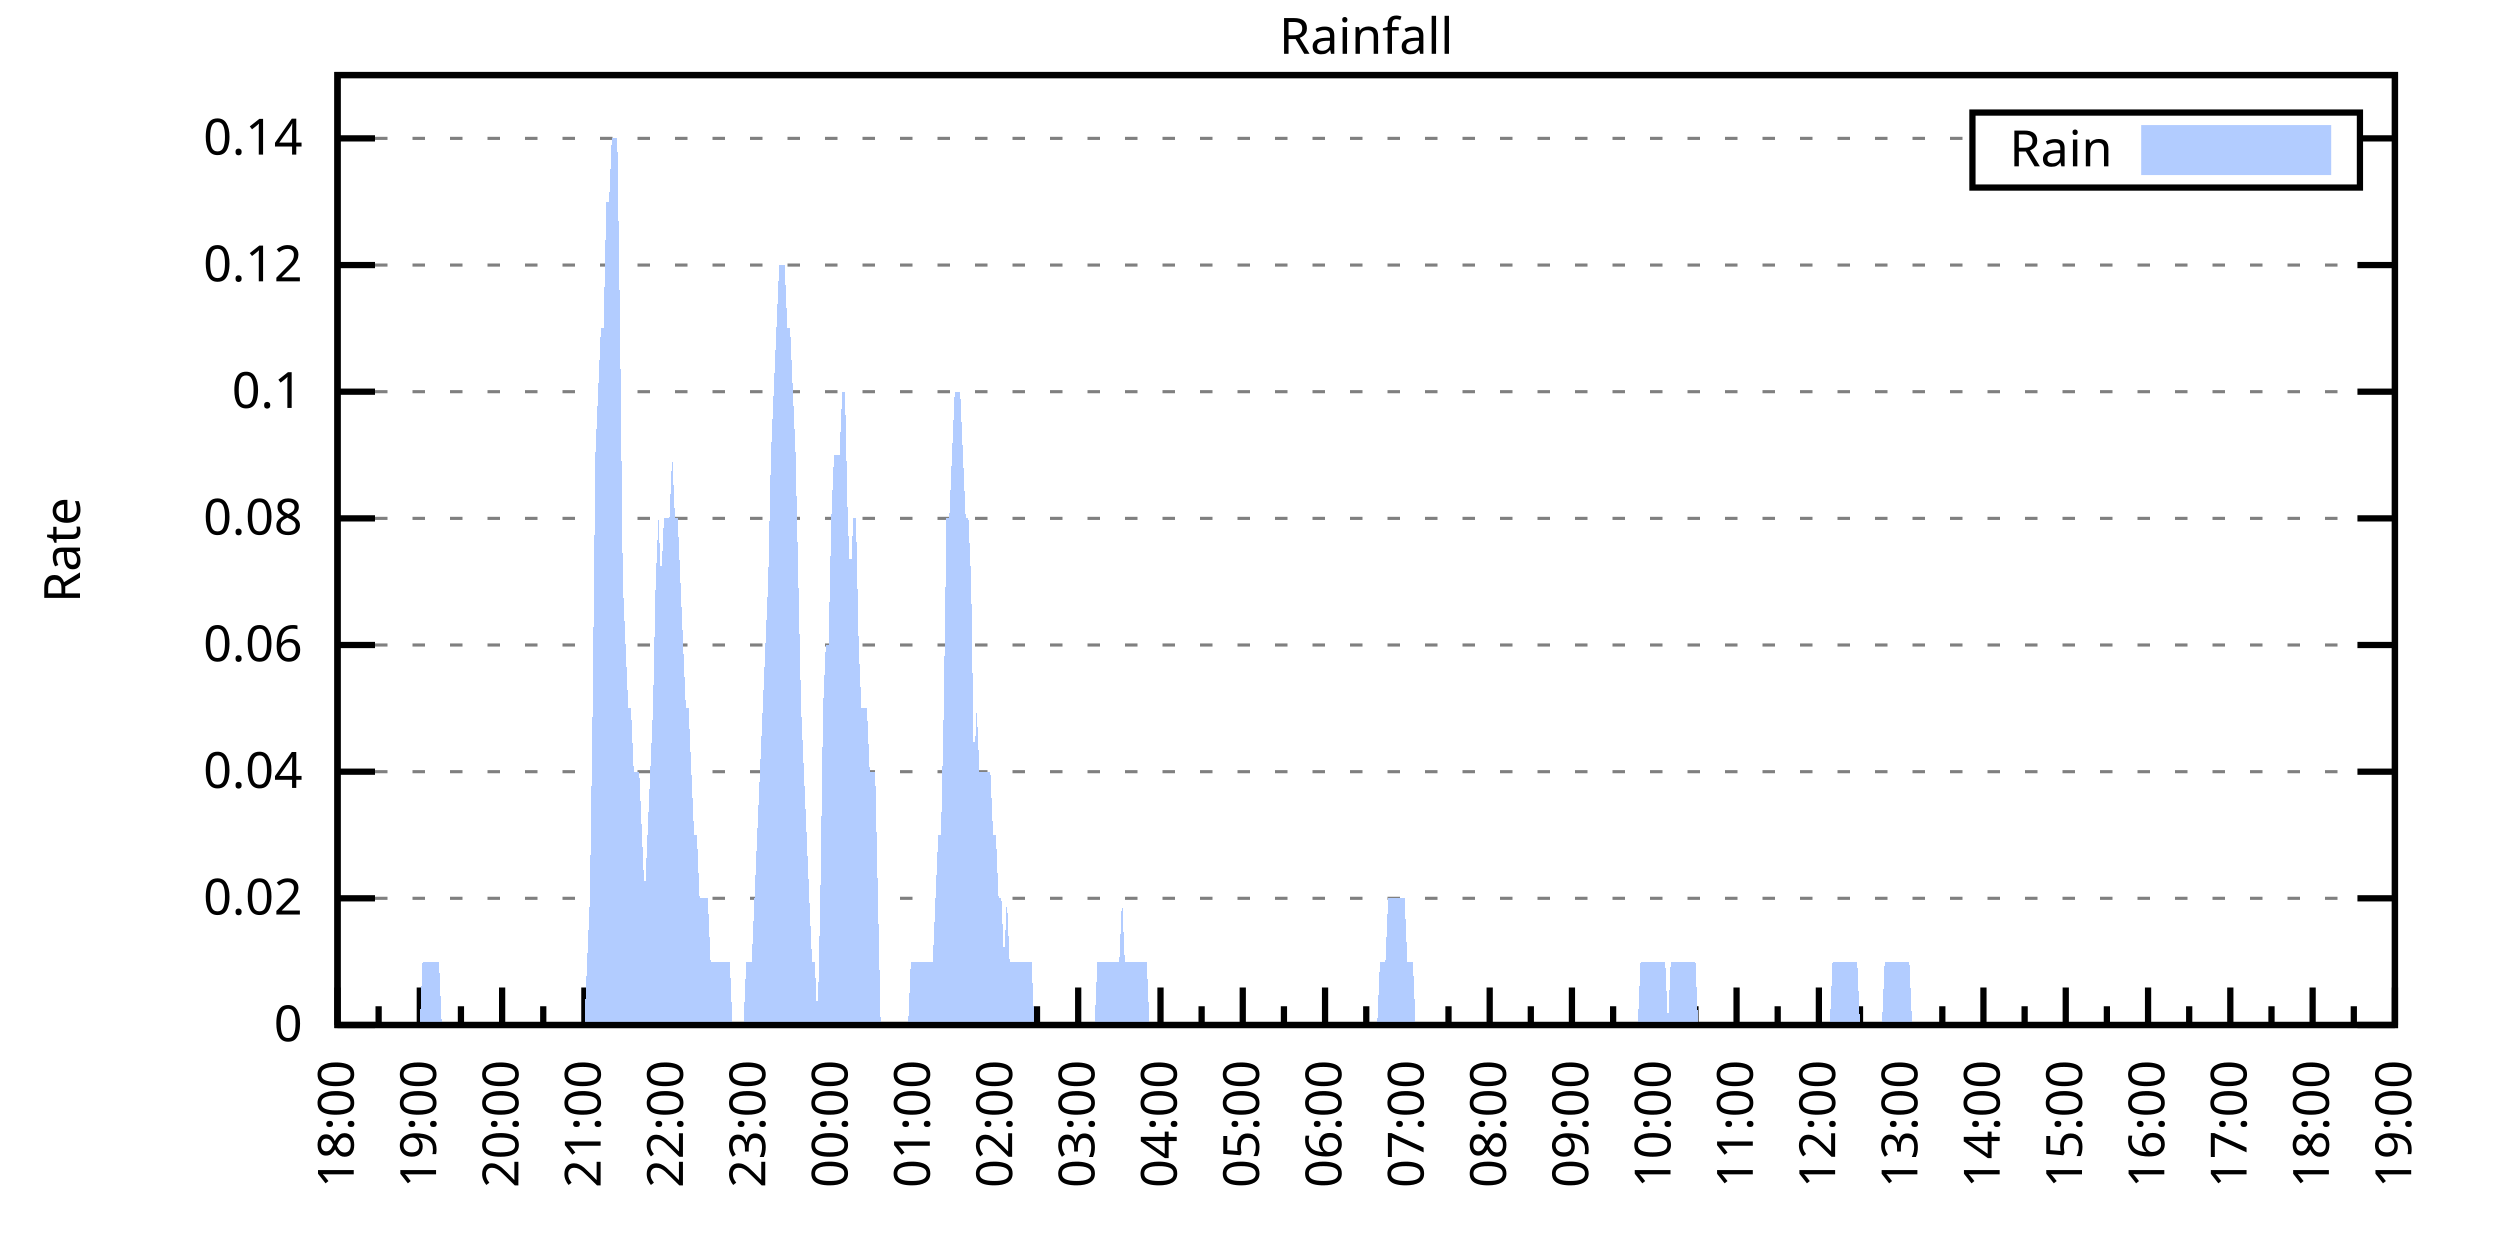
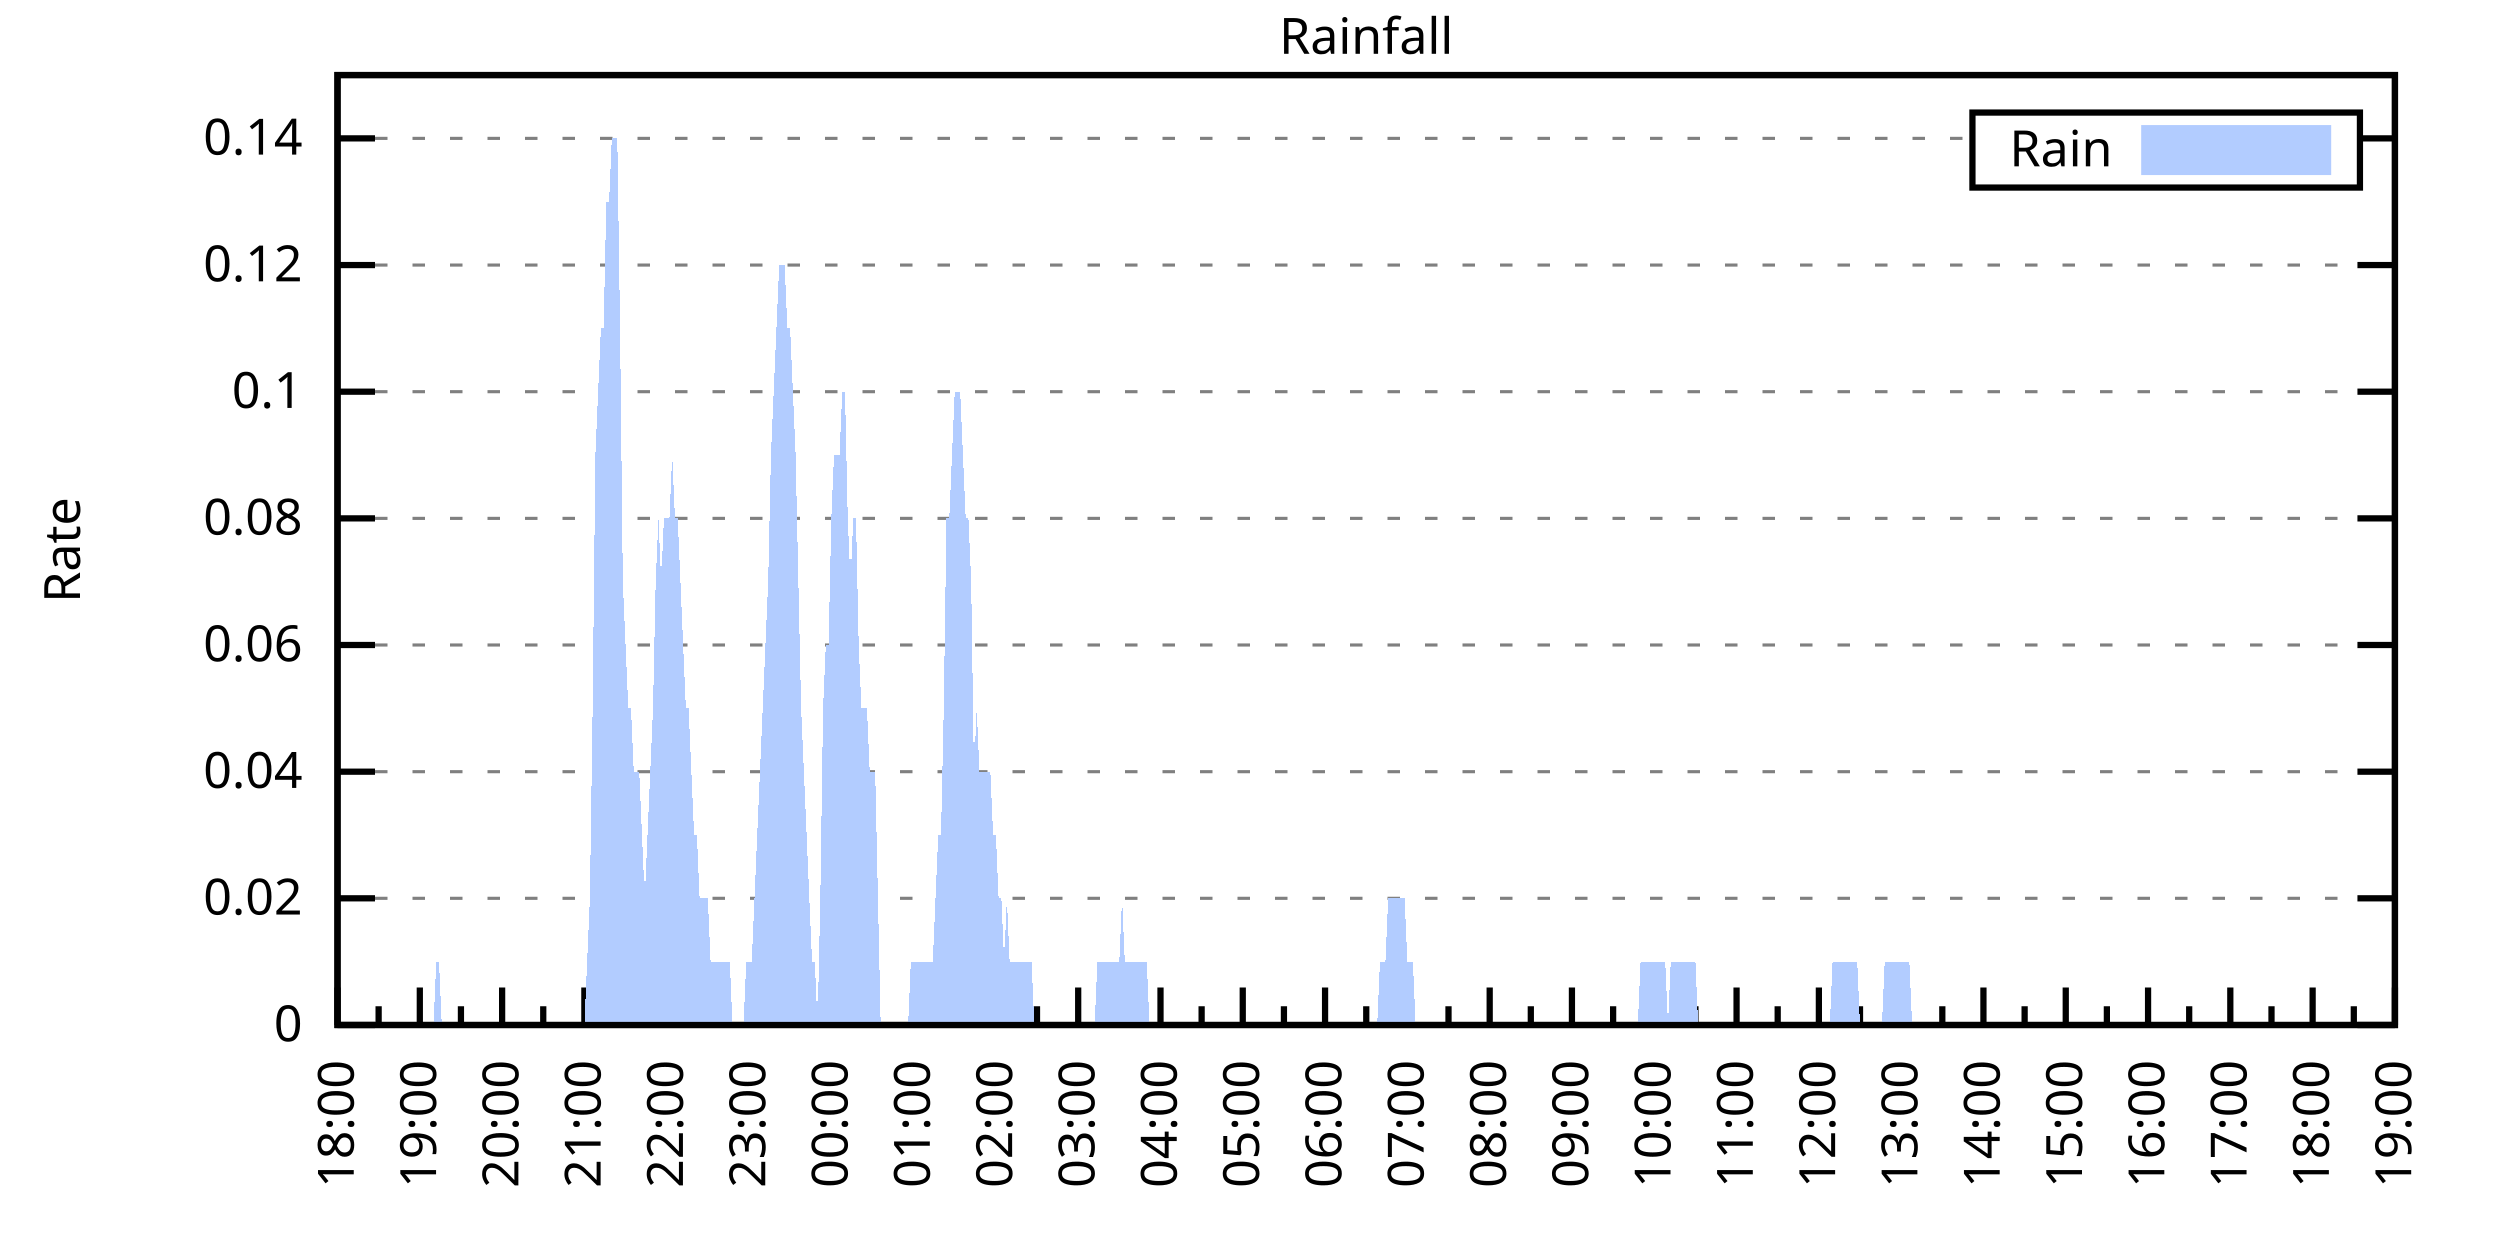
<svg xmlns="http://www.w3.org/2000/svg" xmlns:xlink="http://www.w3.org/1999/xlink" width="400" height="200" viewBox="0 0 400 200">
  <g id="gnuplot_canvas">
    <rect x="0" y="0" width="400" height="200" fill="none" />
    <defs>
      <circle id="gpDot" r="0.5" stroke-width="0.5" stroke="currentColor" />
      <path id="gpPt0" stroke-width="0.333" stroke="currentColor" d="M-1,0 h2 M0,-1 v2" />
      <path id="gpPt1" stroke-width="0.333" stroke="currentColor" d="M-1,-1 L1,1 M1,-1 L-1,1" />
      <path id="gpPt2" stroke-width="0.333" stroke="currentColor" d="M-1,0 L1,0 M0,-1 L0,1 M-1,-1 L1,1 M-1,1 L1,-1" />
      <rect id="gpPt3" stroke-width="0.333" stroke="currentColor" x="-1" y="-1" width="2" height="2" />
      <rect id="gpPt4" stroke-width="0.333" stroke="currentColor" fill="currentColor" x="-1" y="-1" width="2" height="2" />
      <circle id="gpPt5" stroke-width="0.333" stroke="currentColor" cx="0" cy="0" r="1" />
      <use xlink:href="#gpPt5" id="gpPt6" fill="currentColor" stroke="none" />
      <path id="gpPt7" stroke-width="0.333" stroke="currentColor" d="M0,-1.33 L-1.33,0.67 L1.33,0.67 z" />
      <use xlink:href="#gpPt7" id="gpPt8" fill="currentColor" stroke="none" />
      <use xlink:href="#gpPt7" id="gpPt9" stroke="currentColor" transform="rotate(180)" />
      <use xlink:href="#gpPt9" id="gpPt10" fill="currentColor" stroke="none" />
      <use xlink:href="#gpPt3" id="gpPt11" stroke="currentColor" transform="rotate(45)" />
      <use xlink:href="#gpPt11" id="gpPt12" fill="currentColor" stroke="none" />
      <path id="gpPt13" stroke-width="0.333" stroke="currentColor" d="M0,1.330 L1.265,0.411 L0.782,-1.067 L-0.782,-1.076 L-1.265,0.411 z" />
      <use xlink:href="#gpPt13" id="gpPt14" fill="currentColor" stroke="none" />
      <filter id="textbox" filterUnits="objectBoundingBox" x="0" y="0" height="1" width="1">
        <feFlood flood-color="white" flood-opacity="1" result="bgnd" />
        <feComposite in="SourceGraphic" in2="bgnd" operator="atop" />
      </filter>
      <filter id="greybox" filterUnits="objectBoundingBox" x="0" y="0" height="1" width="1">
        <feFlood flood-color="lightgrey" flood-opacity="1" result="grey" />
        <feComposite in="SourceGraphic" in2="grey" operator="atop" />
      </filter>
    </defs>
    <g fill="none" color="white" stroke="currentColor" stroke-width="1.00" stroke-linecap="butt" stroke-linejoin="miter">
</g>
    <g fill="none" color="black" stroke="currentColor" stroke-width="1.00" stroke-linecap="butt" stroke-linejoin="miter">
      <g stroke="none" shape-rendering="crispEdges">
        <polygon fill="rgb(255, 255, 255)" points="54.00,164.00 383.18,164.00 383.18,12.02 54.00,12.02 " />
      </g>
    </g>
    <g fill="none" color="black" stroke="currentColor" stroke-width="1.00" stroke-linecap="butt" stroke-linejoin="miter">
</g>
    <g fill="none" color="black" stroke="black" stroke-width="0.50" stroke-linecap="butt" stroke-linejoin="miter">
</g>
    <g fill="none" color="gray" stroke="currentColor" stroke-width="0.50" stroke-linecap="butt" stroke-linejoin="miter">
      <path stroke="gray" stroke-dasharray="2,4" class="gridline" d="M54.00,164.00 L383.19,164.00  " />
    </g>
    <g fill="none" color="gray" stroke="gray" stroke-width="1.00" stroke-linecap="butt" stroke-linejoin="miter">
</g>
    <g fill="none" color="black" stroke="currentColor" stroke-width="1.00" stroke-linecap="butt" stroke-linejoin="miter">
      <path stroke="black" d="M54.00,164.00 L60.00,164.00 M383.19,164.00 L377.19,164.00  " />
      <g transform="translate(48.40,166.60)" stroke="none" fill="black" font-family="Sans" font-size="8.00" text-anchor="end">
        <text>
          <tspan font-family="Sans"> 0</tspan>
        </text>
      </g>
    </g>
    <g fill="none" color="black" stroke="currentColor" stroke-width="1.00" stroke-linecap="butt" stroke-linejoin="miter">
</g>
    <g fill="none" color="black" stroke="black" stroke-width="0.50" stroke-linecap="butt" stroke-linejoin="miter">
</g>
    <g fill="none" color="gray" stroke="currentColor" stroke-width="0.50" stroke-linecap="butt" stroke-linejoin="miter">
      <path stroke="gray" stroke-dasharray="2,4" class="gridline" d="M54.00,143.73 L383.19,143.73  " />
    </g>
    <g fill="none" color="gray" stroke="gray" stroke-width="1.00" stroke-linecap="butt" stroke-linejoin="miter">
</g>
    <g fill="none" color="black" stroke="currentColor" stroke-width="1.00" stroke-linecap="butt" stroke-linejoin="miter">
      <path stroke="black" d="M54.00,143.73 L60.00,143.73 M383.19,143.73 L377.19,143.73  " />
      <g transform="translate(48.40,146.33)" stroke="none" fill="black" font-family="Sans" font-size="8.00" text-anchor="end">
        <text>
          <tspan font-family="Sans"> 0.02</tspan>
        </text>
      </g>
    </g>
    <g fill="none" color="black" stroke="currentColor" stroke-width="1.00" stroke-linecap="butt" stroke-linejoin="miter">
</g>
    <g fill="none" color="black" stroke="black" stroke-width="0.50" stroke-linecap="butt" stroke-linejoin="miter">
</g>
    <g fill="none" color="gray" stroke="currentColor" stroke-width="0.50" stroke-linecap="butt" stroke-linejoin="miter">
      <path stroke="gray" stroke-dasharray="2,4" class="gridline" d="M54.00,123.47 L383.19,123.47  " />
    </g>
    <g fill="none" color="gray" stroke="gray" stroke-width="1.00" stroke-linecap="butt" stroke-linejoin="miter">
</g>
    <g fill="none" color="black" stroke="currentColor" stroke-width="1.00" stroke-linecap="butt" stroke-linejoin="miter">
      <path stroke="black" d="M54.00,123.47 L60.00,123.47 M383.19,123.47 L377.19,123.47  " />
      <g transform="translate(48.40,126.07)" stroke="none" fill="black" font-family="Sans" font-size="8.00" text-anchor="end">
        <text>
          <tspan font-family="Sans"> 0.04</tspan>
        </text>
      </g>
    </g>
    <g fill="none" color="black" stroke="currentColor" stroke-width="1.00" stroke-linecap="butt" stroke-linejoin="miter">
</g>
    <g fill="none" color="black" stroke="black" stroke-width="0.50" stroke-linecap="butt" stroke-linejoin="miter">
</g>
    <g fill="none" color="gray" stroke="currentColor" stroke-width="0.50" stroke-linecap="butt" stroke-linejoin="miter">
      <path stroke="gray" stroke-dasharray="2,4" class="gridline" d="M54.00,103.20 L383.19,103.20  " />
    </g>
    <g fill="none" color="gray" stroke="gray" stroke-width="1.00" stroke-linecap="butt" stroke-linejoin="miter">
</g>
    <g fill="none" color="black" stroke="currentColor" stroke-width="1.00" stroke-linecap="butt" stroke-linejoin="miter">
      <path stroke="black" d="M54.00,103.20 L60.00,103.20 M383.19,103.20 L377.19,103.20  " />
      <g transform="translate(48.40,105.80)" stroke="none" fill="black" font-family="Sans" font-size="8.00" text-anchor="end">
        <text>
          <tspan font-family="Sans"> 0.06</tspan>
        </text>
      </g>
    </g>
    <g fill="none" color="black" stroke="currentColor" stroke-width="1.00" stroke-linecap="butt" stroke-linejoin="miter">
</g>
    <g fill="none" color="black" stroke="black" stroke-width="0.50" stroke-linecap="butt" stroke-linejoin="miter">
</g>
    <g fill="none" color="gray" stroke="currentColor" stroke-width="0.50" stroke-linecap="butt" stroke-linejoin="miter">
      <path stroke="gray" stroke-dasharray="2,4" class="gridline" d="M54.00,82.94 L383.19,82.94  " />
    </g>
    <g fill="none" color="gray" stroke="gray" stroke-width="1.00" stroke-linecap="butt" stroke-linejoin="miter">
</g>
    <g fill="none" color="black" stroke="currentColor" stroke-width="1.00" stroke-linecap="butt" stroke-linejoin="miter">
      <path stroke="black" d="M54.00,82.94 L60.00,82.94 M383.19,82.94 L377.19,82.94  " />
      <g transform="translate(48.40,85.54)" stroke="none" fill="black" font-family="Sans" font-size="8.00" text-anchor="end">
        <text>
          <tspan font-family="Sans"> 0.08</tspan>
        </text>
      </g>
    </g>
    <g fill="none" color="black" stroke="currentColor" stroke-width="1.00" stroke-linecap="butt" stroke-linejoin="miter">
</g>
    <g fill="none" color="black" stroke="black" stroke-width="0.50" stroke-linecap="butt" stroke-linejoin="miter">
</g>
    <g fill="none" color="gray" stroke="currentColor" stroke-width="0.50" stroke-linecap="butt" stroke-linejoin="miter">
      <path stroke="gray" stroke-dasharray="2,4" class="gridline" d="M54.00,62.67 L383.19,62.67  " />
    </g>
    <g fill="none" color="gray" stroke="gray" stroke-width="1.00" stroke-linecap="butt" stroke-linejoin="miter">
</g>
    <g fill="none" color="black" stroke="currentColor" stroke-width="1.00" stroke-linecap="butt" stroke-linejoin="miter">
      <path stroke="black" d="M54.00,62.67 L60.00,62.67 M383.19,62.67 L377.19,62.67  " />
      <g transform="translate(48.40,65.27)" stroke="none" fill="black" font-family="Sans" font-size="8.00" text-anchor="end">
        <text>
          <tspan font-family="Sans"> 0.1</tspan>
        </text>
      </g>
    </g>
    <g fill="none" color="black" stroke="currentColor" stroke-width="1.00" stroke-linecap="butt" stroke-linejoin="miter">
</g>
    <g fill="none" color="black" stroke="black" stroke-width="0.50" stroke-linecap="butt" stroke-linejoin="miter">
</g>
    <g fill="none" color="gray" stroke="currentColor" stroke-width="0.50" stroke-linecap="butt" stroke-linejoin="miter">
      <path stroke="gray" stroke-dasharray="2,4" class="gridline" d="M54.00,42.41 L383.19,42.41  " />
    </g>
    <g fill="none" color="gray" stroke="gray" stroke-width="1.00" stroke-linecap="butt" stroke-linejoin="miter">
</g>
    <g fill="none" color="black" stroke="currentColor" stroke-width="1.00" stroke-linecap="butt" stroke-linejoin="miter">
      <path stroke="black" d="M54.00,42.41 L60.00,42.41 M383.19,42.41 L377.19,42.41  " />
      <g transform="translate(48.40,45.01)" stroke="none" fill="black" font-family="Sans" font-size="8.00" text-anchor="end">
        <text>
          <tspan font-family="Sans"> 0.12</tspan>
        </text>
      </g>
    </g>
    <g fill="none" color="black" stroke="currentColor" stroke-width="1.00" stroke-linecap="butt" stroke-linejoin="miter">
</g>
    <g fill="none" color="black" stroke="black" stroke-width="0.50" stroke-linecap="butt" stroke-linejoin="miter">
</g>
    <g fill="none" color="gray" stroke="currentColor" stroke-width="0.50" stroke-linecap="butt" stroke-linejoin="miter">
      <path stroke="gray" stroke-dasharray="2,4" class="gridline" d="M54.00,22.14 L315.59,22.14 M377.59,22.14 L383.19,22.14  " />
    </g>
    <g fill="none" color="gray" stroke="gray" stroke-width="1.00" stroke-linecap="butt" stroke-linejoin="miter">
</g>
    <g fill="none" color="black" stroke="currentColor" stroke-width="1.00" stroke-linecap="butt" stroke-linejoin="miter">
      <path stroke="black" d="M54.00,22.14 L60.00,22.14 M383.19,22.14 L377.19,22.14  " />
      <g transform="translate(48.40,24.74)" stroke="none" fill="black" font-family="Sans" font-size="8.00" text-anchor="end">
        <text>
          <tspan font-family="Sans"> 0.14</tspan>
        </text>
      </g>
    </g>
    <g fill="none" color="black" stroke="currentColor" stroke-width="1.00" stroke-linecap="butt" stroke-linejoin="miter">
      <path stroke="black" d="M54.00,164.00 L54.00,158.00  " />
      <g transform="translate(56.60,169.60) rotate(270)" stroke="none" fill="black" font-family="Sans" font-size="8.00" text-anchor="end">
        <text>
          <tspan font-family="Sans">18:00</tspan>
        </text>
      </g>
    </g>
    <g fill="none" color="black" stroke="currentColor" stroke-width="1.00" stroke-linecap="butt" stroke-linejoin="miter">
      <path stroke="black" d="M60.58,164.00 L60.58,161.00 M67.17,164.00 L67.17,158.00  " />
      <g transform="translate(69.77,169.60) rotate(270)" stroke="none" fill="black" font-family="Sans" font-size="8.00" text-anchor="end">
        <text>
          <tspan font-family="Sans">19:00</tspan>
        </text>
      </g>
    </g>
    <g fill="none" color="black" stroke="currentColor" stroke-width="1.00" stroke-linecap="butt" stroke-linejoin="miter">
      <path stroke="black" d="M73.75,164.00 L73.75,161.00 M80.34,164.00 L80.34,158.00  " />
      <g transform="translate(82.94,169.60) rotate(270)" stroke="none" fill="black" font-family="Sans" font-size="8.00" text-anchor="end">
        <text>
          <tspan font-family="Sans">20:00</tspan>
        </text>
      </g>
    </g>
    <g fill="none" color="black" stroke="currentColor" stroke-width="1.00" stroke-linecap="butt" stroke-linejoin="miter">
      <path stroke="black" d="M86.92,164.00 L86.92,161.00 M93.50,164.00 L93.50,158.00  " />
      <g transform="translate(96.10,169.60) rotate(270)" stroke="none" fill="black" font-family="Sans" font-size="8.00" text-anchor="end">
        <text>
          <tspan font-family="Sans">21:00</tspan>
        </text>
      </g>
    </g>
    <g fill="none" color="black" stroke="currentColor" stroke-width="1.00" stroke-linecap="butt" stroke-linejoin="miter">
      <path stroke="black" d="M100.09,164.00 L100.09,161.00 M106.67,164.00 L106.67,158.00  " />
      <g transform="translate(109.27,169.60) rotate(270)" stroke="none" fill="black" font-family="Sans" font-size="8.00" text-anchor="end">
        <text>
          <tspan font-family="Sans">22:00</tspan>
        </text>
      </g>
    </g>
    <g fill="none" color="black" stroke="currentColor" stroke-width="1.00" stroke-linecap="butt" stroke-linejoin="miter">
      <path stroke="black" d="M113.25,164.00 L113.25,161.00 M119.84,164.00 L119.84,158.00  " />
      <g transform="translate(122.44,169.60) rotate(270)" stroke="none" fill="black" font-family="Sans" font-size="8.00" text-anchor="end">
        <text>
          <tspan font-family="Sans">23:00</tspan>
        </text>
      </g>
    </g>
    <g fill="none" color="black" stroke="currentColor" stroke-width="1.00" stroke-linecap="butt" stroke-linejoin="miter">
      <path stroke="black" d="M126.42,164.00 L126.42,161.00 M133.01,164.00 L133.01,158.00  " />
      <g transform="translate(135.61,169.60) rotate(270)" stroke="none" fill="black" font-family="Sans" font-size="8.00" text-anchor="end">
        <text>
          <tspan font-family="Sans">00:00</tspan>
        </text>
      </g>
    </g>
    <g fill="none" color="black" stroke="currentColor" stroke-width="1.00" stroke-linecap="butt" stroke-linejoin="miter">
      <path stroke="black" d="M139.59,164.00 L139.59,161.00 M146.17,164.00 L146.17,158.00  " />
      <g transform="translate(148.77,169.60) rotate(270)" stroke="none" fill="black" font-family="Sans" font-size="8.00" text-anchor="end">
        <text>
          <tspan font-family="Sans">01:00</tspan>
        </text>
      </g>
    </g>
    <g fill="none" color="black" stroke="currentColor" stroke-width="1.00" stroke-linecap="butt" stroke-linejoin="miter">
      <path stroke="black" d="M152.76,164.00 L152.76,161.00 M159.34,164.00 L159.34,158.00  " />
      <g transform="translate(161.94,169.60) rotate(270)" stroke="none" fill="black" font-family="Sans" font-size="8.00" text-anchor="end">
        <text>
          <tspan font-family="Sans">02:00</tspan>
        </text>
      </g>
    </g>
    <g fill="none" color="black" stroke="currentColor" stroke-width="1.00" stroke-linecap="butt" stroke-linejoin="miter">
      <path stroke="black" d="M165.92,164.00 L165.92,161.00 M172.51,164.00 L172.51,158.00  " />
      <g transform="translate(175.11,169.60) rotate(270)" stroke="none" fill="black" font-family="Sans" font-size="8.00" text-anchor="end">
        <text>
          <tspan font-family="Sans">03:00</tspan>
        </text>
      </g>
    </g>
    <g fill="none" color="black" stroke="currentColor" stroke-width="1.00" stroke-linecap="butt" stroke-linejoin="miter">
      <path stroke="black" d="M179.09,164.00 L179.09,161.00 M185.68,164.00 L185.68,158.00  " />
      <g transform="translate(188.28,169.60) rotate(270)" stroke="none" fill="black" font-family="Sans" font-size="8.00" text-anchor="end">
        <text>
          <tspan font-family="Sans">04:00</tspan>
        </text>
      </g>
    </g>
    <g fill="none" color="black" stroke="currentColor" stroke-width="1.00" stroke-linecap="butt" stroke-linejoin="miter">
      <path stroke="black" d="M192.26,164.00 L192.26,161.00 M198.84,164.00 L198.84,158.00  " />
      <g transform="translate(201.44,169.60) rotate(270)" stroke="none" fill="black" font-family="Sans" font-size="8.00" text-anchor="end">
        <text>
          <tspan font-family="Sans">05:00</tspan>
        </text>
      </g>
    </g>
    <g fill="none" color="black" stroke="currentColor" stroke-width="1.00" stroke-linecap="butt" stroke-linejoin="miter">
      <path stroke="black" d="M205.43,164.00 L205.43,161.00 M212.01,164.00 L212.01,158.00  " />
      <g transform="translate(214.61,169.60) rotate(270)" stroke="none" fill="black" font-family="Sans" font-size="8.00" text-anchor="end">
        <text>
          <tspan font-family="Sans">06:00</tspan>
        </text>
      </g>
    </g>
    <g fill="none" color="black" stroke="currentColor" stroke-width="1.00" stroke-linecap="butt" stroke-linejoin="miter">
      <path stroke="black" d="M218.60,164.00 L218.60,161.00 M225.18,164.00 L225.18,158.00  " />
      <g transform="translate(227.78,169.60) rotate(270)" stroke="none" fill="black" font-family="Sans" font-size="8.00" text-anchor="end">
        <text>
          <tspan font-family="Sans">07:00</tspan>
        </text>
      </g>
    </g>
    <g fill="none" color="black" stroke="currentColor" stroke-width="1.00" stroke-linecap="butt" stroke-linejoin="miter">
      <path stroke="black" d="M231.76,164.00 L231.76,161.00 M238.35,164.00 L238.35,158.00  " />
      <g transform="translate(240.95,169.60) rotate(270)" stroke="none" fill="black" font-family="Sans" font-size="8.00" text-anchor="end">
        <text>
          <tspan font-family="Sans">08:00</tspan>
        </text>
      </g>
    </g>
    <g fill="none" color="black" stroke="currentColor" stroke-width="1.00" stroke-linecap="butt" stroke-linejoin="miter">
      <path stroke="black" d="M244.93,164.00 L244.93,161.00 M251.51,164.00 L251.51,158.00  " />
      <g transform="translate(254.11,169.60) rotate(270)" stroke="none" fill="black" font-family="Sans" font-size="8.00" text-anchor="end">
        <text>
          <tspan font-family="Sans">09:00</tspan>
        </text>
      </g>
    </g>
    <g fill="none" color="black" stroke="currentColor" stroke-width="1.00" stroke-linecap="butt" stroke-linejoin="miter">
      <path stroke="black" d="M258.10,164.00 L258.10,161.00 M264.68,164.00 L264.68,158.00  " />
      <g transform="translate(267.28,169.60) rotate(270)" stroke="none" fill="black" font-family="Sans" font-size="8.00" text-anchor="end">
        <text>
          <tspan font-family="Sans">10:00</tspan>
        </text>
      </g>
    </g>
    <g fill="none" color="black" stroke="currentColor" stroke-width="1.00" stroke-linecap="butt" stroke-linejoin="miter">
      <path stroke="black" d="M271.27,164.00 L271.27,161.00 M277.85,164.00 L277.85,158.00  " />
      <g transform="translate(280.45,169.60) rotate(270)" stroke="none" fill="black" font-family="Sans" font-size="8.00" text-anchor="end">
        <text>
          <tspan font-family="Sans">11:00</tspan>
        </text>
      </g>
    </g>
    <g fill="none" color="black" stroke="currentColor" stroke-width="1.00" stroke-linecap="butt" stroke-linejoin="miter">
      <path stroke="black" d="M284.43,164.00 L284.43,161.00 M291.02,164.00 L291.02,158.00  " />
      <g transform="translate(293.62,169.60) rotate(270)" stroke="none" fill="black" font-family="Sans" font-size="8.00" text-anchor="end">
        <text>
          <tspan font-family="Sans">12:00</tspan>
        </text>
      </g>
    </g>
    <g fill="none" color="black" stroke="currentColor" stroke-width="1.00" stroke-linecap="butt" stroke-linejoin="miter">
      <path stroke="black" d="M297.60,164.00 L297.60,161.00 M304.18,164.00 L304.18,158.00  " />
      <g transform="translate(306.78,169.60) rotate(270)" stroke="none" fill="black" font-family="Sans" font-size="8.00" text-anchor="end">
        <text>
          <tspan font-family="Sans">13:00</tspan>
        </text>
      </g>
    </g>
    <g fill="none" color="black" stroke="currentColor" stroke-width="1.00" stroke-linecap="butt" stroke-linejoin="miter">
      <path stroke="black" d="M310.77,164.00 L310.77,161.00 M317.35,164.00 L317.35,158.00  " />
      <g transform="translate(319.95,169.60) rotate(270)" stroke="none" fill="black" font-family="Sans" font-size="8.00" text-anchor="end">
        <text>
          <tspan font-family="Sans">14:00</tspan>
        </text>
      </g>
    </g>
    <g fill="none" color="black" stroke="currentColor" stroke-width="1.00" stroke-linecap="butt" stroke-linejoin="miter">
      <path stroke="black" d="M323.94,164.00 L323.94,161.00 M330.52,164.00 L330.52,158.00  " />
      <g transform="translate(333.12,169.60) rotate(270)" stroke="none" fill="black" font-family="Sans" font-size="8.00" text-anchor="end">
        <text>
          <tspan font-family="Sans">15:00</tspan>
        </text>
      </g>
    </g>
    <g fill="none" color="black" stroke="currentColor" stroke-width="1.00" stroke-linecap="butt" stroke-linejoin="miter">
      <path stroke="black" d="M337.10,164.00 L337.10,161.00 M343.69,164.00 L343.69,158.00  " />
      <g transform="translate(346.29,169.60) rotate(270)" stroke="none" fill="black" font-family="Sans" font-size="8.00" text-anchor="end">
        <text>
          <tspan font-family="Sans">16:00</tspan>
        </text>
      </g>
    </g>
    <g fill="none" color="black" stroke="currentColor" stroke-width="1.00" stroke-linecap="butt" stroke-linejoin="miter">
      <path stroke="black" d="M350.27,164.00 L350.27,161.00 M356.85,164.00 L356.85,158.00  " />
      <g transform="translate(359.45,169.60) rotate(270)" stroke="none" fill="black" font-family="Sans" font-size="8.00" text-anchor="end">
        <text>
          <tspan font-family="Sans">17:00</tspan>
        </text>
      </g>
    </g>
    <g fill="none" color="black" stroke="currentColor" stroke-width="1.00" stroke-linecap="butt" stroke-linejoin="miter">
      <path stroke="black" d="M363.44,164.00 L363.44,161.00 M370.02,164.00 L370.02,158.00  " />
      <g transform="translate(372.62,169.60) rotate(270)" stroke="none" fill="black" font-family="Sans" font-size="8.00" text-anchor="end">
        <text>
          <tspan font-family="Sans">18:00</tspan>
        </text>
      </g>
    </g>
    <g fill="none" color="black" stroke="currentColor" stroke-width="1.00" stroke-linecap="butt" stroke-linejoin="miter">
      <path stroke="black" d="M376.61,164.00 L376.61,161.00 M383.19,164.00 L383.19,158.00  " />
      <g transform="translate(385.79,169.60) rotate(270)" stroke="none" fill="black" font-family="Sans" font-size="8.00" text-anchor="end">
        <text>
          <tspan font-family="Sans">19:00</tspan>
        </text>
      </g>
    </g>
    <g fill="none" color="black" stroke="currentColor" stroke-width="1.00" stroke-linecap="butt" stroke-linejoin="miter">
</g>
    <g fill="none" color="black" stroke="currentColor" stroke-width="1.00" stroke-linecap="butt" stroke-linejoin="miter">
      <path stroke="black" d="M54.00,12.01 L54.00,164.00 L383.19,164.00 L383.19,12.01 L54.00,12.01 Z  " />
    </g>
    <g fill="none" color="black" stroke="currentColor" stroke-width="1.00" stroke-linecap="butt" stroke-linejoin="miter">
      <g transform="translate(12.80,88.01) rotate(270)" stroke="none" fill="black" font-family="Sans" font-size="8.00" text-anchor="middle">
        <text>
          <tspan font-family="Sans">Rate</tspan>
        </text>
      </g>
    </g>
    <g fill="none" color="black" stroke="currentColor" stroke-width="1.00" stroke-linecap="butt" stroke-linejoin="miter">
</g>
    <g fill="none" color="black" stroke="currentColor" stroke-width="1.00" stroke-linecap="butt" stroke-linejoin="miter">
      <path stroke="black" d="M315.59,30.01 L315.59,18.01 L377.59,18.01 L377.59,30.01 L315.59,30.01 Z  " />
    </g>
    <g id="Rainfall_plot_1">
      <g fill="none" color="white" stroke="black" stroke-width="2.00" stroke-linecap="butt" stroke-linejoin="miter">
</g>
      <g fill="none" color="black" stroke="currentColor" stroke-width="2.00" stroke-linecap="butt" stroke-linejoin="miter">
        <g transform="translate(337.99,26.61)" stroke="none" fill="black" font-family="Sans" font-size="8.00" text-anchor="end">
          <text>
            <tspan font-family="Sans">Rain</tspan>
          </text>
        </g>
      </g>
      <g fill="none" color="black" stroke="currentColor" stroke-width="2.00" stroke-linecap="butt" stroke-linejoin="miter">
        <g stroke="none" shape-rendering="crispEdges">
          <polygon fill="rgb(178, 204, 255)" points="343.59,27.01 371.99,27.01 371.99,21.01 343.59,21.01 " />
        </g>
        <path stroke="rgb(178, 204, 255)" d="M343.59,27.01 L371.99,27.01 L371.99,21.01 L343.59,21.01 L343.59,27.01 Z  " />
      </g>
      <g fill="none" color="black" stroke="currentColor" stroke-width="2.00" stroke-linecap="butt" stroke-linejoin="miter">
        <g stroke="none" shape-rendering="crispEdges">
-           <polygon fill="rgb(178, 204, 255)" points="63.22,164.00 63.66,164.00 64.10,164.00 64.53,164.00 64.97,164.00 65.41,164.00 65.85,164.00 66.29,164.00 66.73,164.00 67.17,164.00 67.61,153.87 68.05,153.87 68.48,153.87 68.92,153.87 69.36,153.87 69.80,153.87 70.24,153.87 70.68,164.00 71.12,164.00 71.56,164.00 72.00,164.00 72.43,164.00 72.87,164.00 73.31,164.00 73.75,164.00 74.19,164.00 74.63,164.00 75.07,164.00 75.51,164.00 75.95,164.00 76.38,164.00 76.82,164.00 77.26,164.00 77.70,164.00 78.14,164.00 78.58,164.00 79.02,164.00 79.46,164.00 79.90,164.00 80.34,164.00 80.77,164.00 81.21,164.00 81.65,164.00 82.09,164.00 82.53,164.00 82.97,164.00 83.41,164.00 83.85,164.00 84.29,164.00 84.72,164.00 85.16,164.00 85.60,164.00 86.04,164.00 86.48,164.00 86.92,164.00 87.36,164.00 87.80,164.00 88.24,164.00 88.67,164.00 89.11,164.00 89.55,164.00 89.99,164.00 90.43,164.00 90.87,164.00 91.31,164.00 91.75,164.00 92.19,164.00 92.62,164.00 93.06,164.00 93.50,164.00 93.94,153.87 94.38,143.73 94.82,113.34 95.26,72.81 95.70,62.67 96.14,52.54 96.58,52.54 97.01,32.28 97.45,32.28 97.89,22.14 98.33,22.14 98.77,22.14 99.21,52.54 99.65,93.07 100.09,103.20 100.53,113.34 100.96,113.34 101.40,123.47 101.84,123.47 102.28,123.47 102.72,133.60 103.16,143.73 103.60,133.60 104.04,123.47 104.48,113.34 104.91,93.07 105.35,82.94 105.79,93.07 106.23,82.94 106.67,82.94 107.11,82.94 107.55,72.81 107.99,82.94 108.43,82.94 108.87,93.07 109.30,103.20 109.74,113.34 110.18,113.34 110.62,123.47 111.06,133.60 111.50,133.60 111.94,143.73 112.38,143.73 112.82,143.73 113.25,143.73 113.69,153.87 114.13,153.87 114.57,153.87 115.01,153.87 115.45,153.87 115.89,153.87 116.33,153.87 116.77,153.87 117.20,164.00 117.64,164.00 118.08,164.00 118.52,164.00 118.96,164.00 119.40,153.87 119.84,153.87 120.28,153.87 120.72,143.73 121.15,133.60 121.59,123.47 122.03,113.34 122.47,103.20 122.91,93.07 123.35,72.81 123.79,62.67 124.23,52.54 124.67,42.41 125.11,42.41 125.54,42.41 125.98,52.54 126.42,52.54 126.86,62.67 127.30,72.81 127.74,93.07 128.18,113.34 128.62,123.47 129.06,133.60 129.49,143.73 129.93,153.87 130.37,153.87 130.81,164.00 131.25,143.73 131.69,113.34 132.13,103.20 132.57,103.20 133.01,82.94 133.44,72.81 133.88,72.81 134.32,72.81 134.76,62.67 135.20,62.67 135.64,82.94 136.08,93.07 136.52,82.94 136.96,82.94 137.39,103.20 137.83,113.34 138.27,113.34 138.71,113.34 139.15,123.47 139.59,123.47 140.03,123.47 140.47,143.73 140.91,164.00 141.35,164.00 141.78,164.00 142.22,164.00 142.66,164.00 143.10,164.00 143.54,164.00 143.98,164.00 144.42,164.00 144.86,164.00 145.30,164.00 145.73,153.87 146.17,153.87 146.61,153.87 147.05,153.87 147.49,153.87 147.93,153.87 148.37,153.87 148.81,153.87 149.25,153.87 149.68,143.73 150.12,133.60 150.56,133.60 151.00,113.34 151.44,82.94 151.88,82.94 152.32,72.81 152.76,62.67 153.20,62.67 153.63,62.67 154.07,72.81 154.51,82.94 154.95,82.94 155.39,93.07 155.83,123.47 156.27,113.34 156.71,123.47 157.15,123.47 157.59,123.47 158.02,123.47 158.46,123.47 158.90,133.60 159.34,133.60 159.78,143.73 160.22,143.73 160.66,153.87 161.10,143.73 161.54,153.87 161.97,153.87 162.41,153.87 162.85,153.87 163.29,153.87 163.73,153.87 164.17,153.87 164.61,153.87 165.05,153.87 165.49,164.00 165.92,164.00 166.36,164.00 166.80,164.00 167.24,164.00 167.68,164.00 168.12,164.00 168.56,164.00 169.00,164.00 169.44,164.00 169.87,164.00 170.31,164.00 170.75,164.00 171.19,164.00 171.63,164.00 172.07,164.00 172.51,164.00 172.95,164.00 173.39,164.00 173.83,164.00 174.26,164.00 174.70,164.00 175.14,164.00 175.58,153.87 176.02,153.87 176.46,153.87 176.90,153.87 177.34,153.87 177.78,153.87 178.21,153.87 178.65,153.87 179.09,153.87 179.53,143.73 179.97,153.87 180.41,153.87 180.85,153.87 181.29,153.87 181.73,153.87 182.16,153.87 182.60,153.87 183.04,153.87 183.48,153.87 183.92,164.00 184.36,164.00 184.80,164.00 185.24,164.00 185.68,164.00 186.11,164.00 186.55,164.00 186.99,164.00 187.43,164.00 187.87,164.00 188.31,164.00 188.75,164.00 189.19,164.00 189.63,164.00 190.07,164.00 190.50,164.00 190.94,164.00 191.38,164.00 191.82,164.00 192.26,164.00 192.70,164.00 193.14,164.00 193.58,164.00 194.02,164.00 194.45,164.00 194.89,164.00 195.33,164.00 195.77,164.00 196.21,164.00 196.65,164.00 197.09,164.00 197.53,164.00 197.97,164.00 198.40,164.00 198.84,164.00 199.28,164.00 199.72,164.00 200.16,164.00 200.60,164.00 201.04,164.00 201.48,164.00 201.92,164.00 202.35,164.00 202.79,164.00 203.23,164.00 203.67,164.00 204.11,164.00 204.55,164.00 204.99,164.00 205.43,164.00 205.87,164.00 206.31,164.00 206.74,164.00 207.18,164.00 207.62,164.00 208.06,164.00 208.50,164.00 208.94,164.00 209.38,164.00 209.82,164.00 210.26,164.00 210.69,164.00 211.13,164.00 211.57,164.00 212.01,164.00 212.45,164.00 212.89,164.00 213.33,164.00 213.77,164.00 214.21,164.00 214.64,164.00 215.08,164.00 215.52,164.00 215.96,164.00 216.40,164.00 216.84,164.00 217.28,164.00 217.72,164.00 218.16,164.00 218.60,164.00 219.03,164.00 219.47,164.00 219.91,164.00 220.35,164.00 220.79,153.87 221.23,153.87 221.67,153.87 222.11,143.73 222.55,143.73 222.98,143.73 223.42,143.73 223.86,143.73 224.30,143.73 224.74,143.73 225.18,153.87 225.62,153.87 226.06,153.87 226.50,164.00 226.93,164.00 227.37,164.00 227.81,164.00 228.25,164.00 228.69,164.00 229.13,164.00 229.57,164.00 230.01,164.00 230.45,164.00 230.88,164.00 231.32,164.00 231.76,164.00 232.20,164.00 232.64,164.00 233.08,164.00 233.52,164.00 233.96,164.00 234.40,164.00 234.84,164.00 235.27,164.00 235.71,164.00 236.15,164.00 236.59,164.00 237.03,164.00 237.47,164.00 237.91,164.00 238.35,164.00 238.79,164.00 239.22,164.00 239.66,164.00 240.10,164.00 240.54,164.00 240.98,164.00 241.42,164.00 241.86,164.00 242.30,164.00 242.74,164.00 243.17,164.00 243.61,164.00 244.05,164.00 244.49,164.00 244.93,164.00 245.37,164.00 245.81,164.00 246.25,164.00 246.69,164.00 247.12,164.00 247.56,164.00 248.00,164.00 248.44,164.00 248.88,164.00 249.32,164.00 249.76,164.00 250.20,164.00 250.64,164.00 251.08,164.00 251.51,164.00 251.95,164.00 252.39,164.00 252.83,164.00 253.27,164.00 253.71,164.00 254.15,164.00 254.59,164.00 255.03,164.00 255.46,164.00 255.90,164.00 256.34,164.00 256.78,164.00 257.22,164.00 257.66,164.00 258.10,164.00 258.54,164.00 258.98,164.00 259.41,164.00 259.85,164.00 260.29,164.00 260.73,164.00 261.17,164.00 261.61,164.00 262.05,164.00 262.49,153.87 262.93,153.87 263.36,153.87 263.80,153.87 264.24,153.87 264.68,153.87 265.12,153.87 265.56,153.87 266.00,153.87 266.44,153.87 266.88,164.00 267.32,153.87 267.75,153.87 268.19,153.87 268.63,153.87 269.07,153.87 269.51,153.87 269.95,153.87 270.39,153.87 270.83,153.87 271.27,153.87 271.70,164.00 272.14,164.00 272.58,164.00 273.02,164.00 273.46,164.00 273.90,164.00 274.34,164.00 274.78,164.00 275.22,164.00 275.65,164.00 276.09,164.00 276.53,164.00 276.97,164.00 277.41,164.00 277.85,164.00 278.29,164.00 278.73,164.00 279.17,164.00 279.60,164.00 280.04,164.00 280.48,164.00 280.92,164.00 281.36,164.00 281.80,164.00 282.24,164.00 282.68,164.00 283.12,164.00 283.56,164.00 283.99,164.00 284.43,164.00 284.87,164.00 285.31,164.00 285.75,164.00 286.19,164.00 286.63,164.00 287.07,164.00 287.51,164.00 287.94,164.00 288.38,164.00 288.82,164.00 289.26,164.00 289.70,164.00 290.14,164.00 290.58,164.00 291.02,164.00 291.46,164.00 291.89,164.00 292.33,164.00 292.77,164.00 293.21,153.87 293.65,153.87 294.09,153.87 294.53,153.87 294.97,153.87 295.41,153.87 295.84,153.87 296.28,153.87 296.72,153.87 297.16,153.87 297.60,164.00 298.04,164.00 298.48,164.00 298.92,164.00 299.36,164.00 299.80,164.00 300.23,164.00 300.67,164.00 301.11,164.00 301.55,153.87 301.99,153.87 302.43,153.87 302.87,153.87 303.31,153.87 303.75,153.87 304.18,153.87 304.62,153.87 305.06,153.87 305.50,153.87 305.94,164.00 306.38,164.00 306.82,164.00 307.26,164.00 307.70,164.00 308.13,164.00 308.57,164.00 309.01,164.00 309.45,164.00 309.89,164.00 310.33,164.00 310.77,164.00 311.21,164.00 311.65,164.00 312.08,164.00 312.52,164.00 312.96,164.00 313.40,164.00 313.84,164.00 314.28,164.00 314.72,164.00 315.16,164.00 315.60,164.00 316.04,164.00 316.47,164.00 316.91,164.00 317.35,164.00 317.79,164.00 318.23,164.00 318.67,164.00 319.11,164.00 319.55,164.00 319.99,164.00 320.42,164.00 320.86,164.00 321.30,164.00 321.74,164.00 322.18,164.00 322.62,164.00 323.06,164.00 323.50,164.00 323.94,164.00 324.37,164.00 324.81,164.00 325.25,164.00 325.69,164.00 326.13,164.00 326.57,164.00 327.01,164.00 327.45,164.00 327.89,164.00 328.33,164.00 328.76,164.00 329.20,164.00 329.64,164.00 330.08,164.00 330.52,164.00 330.96,164.00 331.40,164.00 331.84,164.00 332.28,164.00 332.71,164.00 333.15,164.00 333.59,164.00 334.03,164.00 334.47,164.00 334.91,164.00 335.35,164.00 335.79,164.00 336.23,164.00 336.66,164.00 337.10,164.00 337.54,164.00 337.98,164.00 338.42,164.00 338.86,164.00 339.30,164.00 339.74,164.00 340.18,164.00 340.61,164.00 341.05,164.00 341.49,164.00 341.93,164.00 342.37,164.00 342.81,164.00 343.25,164.00 343.69,164.00 344.13,164.00 344.57,164.00 345.00,164.00 345.44,164.00 345.88,164.00 346.32,164.00 346.76,164.00 347.20,164.00 347.64,164.00 348.08,164.00 348.52,164.00 348.95,164.00 349.39,164.00 349.83,164.00 350.27,164.00 350.71,164.00 351.15,164.00 351.59,164.00 352.03,164.00 352.47,164.00 352.90,164.00 353.34,164.00 353.78,164.00 354.22,164.00 354.66,164.00 355.10,164.00 355.54,164.00 355.98,164.00 356.42,164.00 356.85,164.00 357.29,164.00 357.73,164.00 358.17,164.00 358.61,164.00 359.05,164.00 359.49,164.00 359.93,164.00 360.37,164.00 360.81,164.00 361.24,164.00 361.68,164.00 362.12,164.00 362.56,164.00 363.00,164.00 363.44,164.00 363.88,164.00 364.32,164.00 364.76,164.00 365.19,164.00 365.63,164.00 366.07,164.00 366.51,164.00 366.95,164.00 367.39,164.00 367.83,164.00 368.27,164.00 368.71,164.00 369.14,164.00 369.58,164.00 370.02,164.00 370.46,164.00 370.90,164.00 371.34,164.00 371.78,164.00 372.22,164.00 372.66,164.00 373.09,164.00 373.53,164.00 373.97,164.00 374.41,164.00 374.85,164.00 375.29,164.00 375.73,164.00 376.17,164.00 376.61,164.00 377.05,164.00 377.48,164.00 377.92,164.00 378.36,164.00 378.80,164.00 378.80,164.00 63.22,164.00 " />
+           <polygon fill="rgb(178, 204, 255)" points="65.41,164.00 65.85,164.00 66.29,164.00 66.73,164.00 67.17,164.00 67.61,164.00 68.05,164.00 68.48,164.00 68.92,164.00 69.36,164.00 69.80,153.87 70.24,153.87 70.68,164.00 71.12,164.00 71.56,164.00 72.00,164.00 72.43,164.00 72.87,164.00 73.31,164.00 73.75,164.00 74.19,164.00 74.63,164.00 75.07,164.00 75.51,164.00 75.95,164.00 76.38,164.00 76.82,164.00 77.26,164.00 77.70,164.00 78.14,164.00 78.58,164.00 79.02,164.00 79.46,164.00 79.90,164.00 80.34,164.00 80.77,164.00 81.21,164.00 81.65,164.00 82.09,164.00 82.53,164.00 82.97,164.00 83.41,164.00 83.85,164.00 84.29,164.00 84.72,164.00 85.16,164.00 85.60,164.00 86.04,164.00 86.48,164.00 86.92,164.00 87.36,164.00 87.80,164.00 88.24,164.00 88.67,164.00 89.11,164.00 89.55,164.00 89.99,164.00 90.43,164.00 90.87,164.00 91.31,164.00 91.75,164.00 92.19,164.00 92.62,164.00 93.06,164.00 93.50,164.00 93.94,153.87 94.38,143.73 94.82,113.34 95.26,72.81 95.70,62.67 96.14,52.54 96.58,52.54 97.01,32.28 97.45,32.28 97.89,22.14 98.33,22.14 98.77,22.14 99.21,52.54 99.65,93.07 100.09,103.20 100.53,113.34 100.96,113.34 101.40,123.47 101.84,123.47 102.28,123.47 102.72,133.60 103.16,143.73 103.60,133.60 104.04,123.47 104.48,113.34 104.91,93.07 105.35,82.94 105.79,93.07 106.23,82.94 106.67,82.94 107.11,82.94 107.55,72.81 107.99,82.94 108.43,82.94 108.87,93.07 109.30,103.20 109.74,113.34 110.18,113.34 110.62,123.47 111.06,133.60 111.50,133.60 111.94,143.73 112.38,143.73 112.82,143.73 113.25,143.73 113.69,153.87 114.13,153.87 114.57,153.87 115.01,153.87 115.45,153.87 115.89,153.87 116.33,153.87 116.77,153.87 117.20,164.00 117.64,164.00 118.08,164.00 118.52,164.00 118.96,164.00 119.40,153.87 119.84,153.87 120.28,153.87 120.72,143.73 121.15,133.60 121.59,123.47 122.03,113.34 122.47,103.20 122.91,93.07 123.35,72.81 123.79,62.67 124.23,52.54 124.67,42.41 125.11,42.41 125.54,42.41 125.98,52.54 126.42,52.54 126.86,62.67 127.30,72.81 127.74,93.07 128.18,113.34 128.62,123.47 129.06,133.60 129.49,143.73 129.93,153.87 130.37,153.87 130.81,164.00 131.25,143.73 131.69,113.34 132.13,103.20 132.57,103.20 133.01,82.94 133.44,72.81 133.88,72.81 134.32,72.81 134.76,62.67 135.20,62.67 135.64,82.94 136.08,93.07 136.52,82.94 136.96,82.94 137.39,103.20 137.83,113.34 138.27,113.34 138.71,113.34 139.15,123.47 139.59,123.47 140.03,123.47 140.47,143.73 140.91,164.00 141.35,164.00 141.78,164.00 142.22,164.00 142.66,164.00 143.10,164.00 143.54,164.00 143.98,164.00 144.42,164.00 144.86,164.00 145.30,164.00 145.73,153.87 146.17,153.87 146.61,153.87 147.05,153.87 147.49,153.87 147.93,153.87 148.37,153.87 148.81,153.87 149.25,153.87 149.68,143.73 150.12,133.60 150.56,133.60 151.00,113.34 151.44,82.94 151.88,82.94 152.32,72.81 152.76,62.67 153.20,62.67 153.63,62.67 154.07,72.81 154.51,82.94 154.95,82.94 155.39,93.07 155.83,123.47 156.27,113.34 156.71,123.47 157.15,123.47 157.59,123.47 158.02,123.47 158.46,123.47 158.90,133.60 159.34,133.60 159.78,143.73 160.22,143.73 160.66,153.87 161.10,143.73 161.54,153.87 161.97,153.87 162.41,153.87 162.85,153.87 163.29,153.87 163.73,153.87 164.17,153.87 164.61,153.87 165.05,153.87 165.49,164.00 165.92,164.00 166.36,164.00 166.80,164.00 167.24,164.00 167.68,164.00 168.12,164.00 168.56,164.00 169.00,164.00 169.44,164.00 169.87,164.00 170.31,164.00 170.75,164.00 171.19,164.00 171.63,164.00 172.07,164.00 172.51,164.00 172.95,164.00 173.39,164.00 173.83,164.00 174.26,164.00 174.70,164.00 175.14,164.00 175.58,153.87 176.02,153.87 176.46,153.87 176.90,153.87 177.34,153.87 177.78,153.87 178.21,153.87 178.65,153.87 179.09,153.87 179.53,143.73 179.97,153.87 180.41,153.87 180.85,153.87 181.29,153.87 181.73,153.87 182.16,153.87 182.60,153.87 183.04,153.87 183.48,153.87 183.92,164.00 184.36,164.00 184.80,164.00 185.24,164.00 185.68,164.00 186.11,164.00 186.55,164.00 186.99,164.00 187.43,164.00 187.87,164.00 188.31,164.00 188.75,164.00 189.19,164.00 189.63,164.00 190.07,164.00 190.50,164.00 190.94,164.00 191.38,164.00 191.82,164.00 192.26,164.00 192.70,164.00 193.14,164.00 193.58,164.00 194.02,164.00 194.45,164.00 194.89,164.00 195.33,164.00 195.77,164.00 196.21,164.00 196.65,164.00 197.09,164.00 197.53,164.00 197.97,164.00 198.40,164.00 198.84,164.00 199.28,164.00 199.72,164.00 200.16,164.00 200.60,164.00 201.04,164.00 201.48,164.00 201.92,164.00 202.35,164.00 202.79,164.00 203.23,164.00 203.67,164.00 204.11,164.00 204.55,164.00 204.99,164.00 205.43,164.00 205.87,164.00 206.31,164.00 206.74,164.00 207.18,164.00 207.62,164.00 208.06,164.00 208.50,164.00 208.94,164.00 209.38,164.00 209.82,164.00 210.26,164.00 210.69,164.00 211.13,164.00 211.57,164.00 212.01,164.00 212.45,164.00 212.89,164.00 213.33,164.00 213.77,164.00 214.21,164.00 214.64,164.00 215.08,164.00 215.52,164.00 215.96,164.00 216.40,164.00 216.84,164.00 217.28,164.00 217.72,164.00 218.16,164.00 218.60,164.00 219.03,164.00 219.47,164.00 219.91,164.00 220.35,164.00 220.79,153.87 221.23,153.87 221.67,153.87 222.11,143.73 222.55,143.73 222.98,143.73 223.42,143.73 223.86,143.73 224.30,143.73 224.74,143.73 225.18,153.87 225.62,153.87 226.06,153.87 226.50,164.00 226.93,164.00 227.37,164.00 227.81,164.00 228.25,164.00 228.69,164.00 229.13,164.00 229.57,164.00 230.01,164.00 230.45,164.00 230.88,164.00 231.32,164.00 231.76,164.00 232.20,164.00 232.64,164.00 233.08,164.00 233.52,164.00 233.96,164.00 234.40,164.00 234.84,164.00 235.27,164.00 235.71,164.00 236.15,164.00 236.59,164.00 237.03,164.00 237.47,164.00 237.91,164.00 238.35,164.00 238.79,164.00 239.22,164.00 239.66,164.00 240.10,164.00 240.54,164.00 240.98,164.00 241.42,164.00 241.86,164.00 242.30,164.00 242.74,164.00 243.17,164.00 243.61,164.00 244.05,164.00 244.49,164.00 244.93,164.00 245.37,164.00 245.81,164.00 246.25,164.00 246.69,164.00 247.12,164.00 247.56,164.00 248.00,164.00 248.44,164.00 248.88,164.00 249.32,164.00 249.76,164.00 250.20,164.00 250.64,164.00 251.08,164.00 251.51,164.00 251.95,164.00 252.39,164.00 252.83,164.00 253.27,164.00 253.71,164.00 254.15,164.00 254.59,164.00 255.03,164.00 255.46,164.00 255.90,164.00 256.34,164.00 256.78,164.00 257.22,164.00 257.66,164.00 258.10,164.00 258.54,164.00 258.98,164.00 259.41,164.00 259.85,164.00 260.29,164.00 260.73,164.00 261.17,164.00 261.61,164.00 262.05,164.00 262.49,153.87 262.93,153.87 263.36,153.87 263.80,153.87 264.24,153.87 264.68,153.87 265.12,153.87 265.56,153.87 266.00,153.87 266.44,153.87 266.88,164.00 267.32,153.87 267.75,153.87 268.19,153.87 268.63,153.87 269.07,153.87 269.51,153.87 269.95,153.87 270.39,153.87 270.83,153.87 271.27,153.87 271.70,164.00 272.14,164.00 272.58,164.00 273.02,164.00 273.46,164.00 273.90,164.00 274.34,164.00 274.78,164.00 275.22,164.00 275.65,164.00 276.09,164.00 276.53,164.00 276.97,164.00 277.41,164.00 277.85,164.00 278.29,164.00 278.73,164.00 279.17,164.00 279.60,164.00 280.04,164.00 280.48,164.00 280.92,164.00 281.36,164.00 281.80,164.00 282.24,164.00 282.68,164.00 283.12,164.00 283.56,164.00 283.99,164.00 284.43,164.00 284.87,164.00 285.31,164.00 285.75,164.00 286.19,164.00 286.63,164.00 287.07,164.00 287.51,164.00 287.94,164.00 288.38,164.00 288.82,164.00 289.26,164.00 289.70,164.00 290.14,164.00 290.58,164.00 291.02,164.00 291.46,164.00 291.89,164.00 292.33,164.00 292.77,164.00 293.21,153.87 293.65,153.87 294.09,153.87 294.53,153.87 294.97,153.87 295.41,153.87 295.84,153.87 296.28,153.87 296.72,153.87 297.16,153.87 297.60,164.00 298.04,164.00 298.48,164.00 298.92,164.00 299.36,164.00 299.80,164.00 300.23,164.00 300.67,164.00 301.11,164.00 301.55,153.87 301.99,153.87 302.43,153.87 302.87,153.87 303.31,153.87 303.75,153.87 304.18,153.87 304.62,153.87 305.06,153.87 305.50,153.87 305.94,164.00 306.38,164.00 306.82,164.00 307.26,164.00 307.70,164.00 308.13,164.00 308.57,164.00 309.01,164.00 309.45,164.00 309.89,164.00 310.33,164.00 310.77,164.00 311.21,164.00 311.65,164.00 312.08,164.00 312.52,164.00 312.96,164.00 313.40,164.00 313.84,164.00 314.28,164.00 314.72,164.00 315.16,164.00 315.60,164.00 316.04,164.00 316.47,164.00 316.91,164.00 317.35,164.00 317.79,164.00 318.23,164.00 318.67,164.00 319.11,164.00 319.55,164.00 319.99,164.00 320.42,164.00 320.86,164.00 321.30,164.00 321.74,164.00 322.18,164.00 322.62,164.00 323.06,164.00 323.50,164.00 323.94,164.00 324.37,164.00 324.81,164.00 325.25,164.00 325.69,164.00 326.13,164.00 326.57,164.00 327.01,164.00 327.45,164.00 327.89,164.00 328.33,164.00 328.76,164.00 329.20,164.00 329.64,164.00 330.08,164.00 330.52,164.00 330.96,164.00 331.40,164.00 331.84,164.00 332.28,164.00 332.71,164.00 333.15,164.00 333.59,164.00 334.03,164.00 334.47,164.00 334.91,164.00 335.35,164.00 335.79,164.00 336.23,164.00 336.66,164.00 337.10,164.00 337.54,164.00 337.98,164.00 338.42,164.00 338.86,164.00 339.30,164.00 339.74,164.00 340.18,164.00 340.61,164.00 341.05,164.00 341.49,164.00 341.93,164.00 342.37,164.00 342.81,164.00 343.25,164.00 343.69,164.00 344.13,164.00 344.57,164.00 345.00,164.00 345.44,164.00 345.88,164.00 346.32,164.00 346.76,164.00 347.20,164.00 347.64,164.00 348.08,164.00 348.52,164.00 348.95,164.00 349.39,164.00 349.83,164.00 350.27,164.00 350.71,164.00 351.15,164.00 351.59,164.00 352.03,164.00 352.47,164.00 352.90,164.00 353.34,164.00 353.78,164.00 354.22,164.00 354.66,164.00 355.10,164.00 355.54,164.00 355.98,164.00 356.42,164.00 356.85,164.00 357.29,164.00 357.73,164.00 358.17,164.00 358.61,164.00 359.05,164.00 359.49,164.00 359.93,164.00 360.37,164.00 360.81,164.00 361.24,164.00 361.68,164.00 362.12,164.00 362.56,164.00 363.00,164.00 363.44,164.00 363.88,164.00 364.32,164.00 364.76,164.00 365.19,164.00 365.63,164.00 366.07,164.00 366.51,164.00 366.95,164.00 367.39,164.00 367.83,164.00 368.27,164.00 368.71,164.00 369.14,164.00 369.58,164.00 370.02,164.00 370.46,164.00 370.90,164.00 371.34,164.00 371.78,164.00 372.22,164.00 372.66,164.00 373.09,164.00 373.53,164.00 373.97,164.00 374.41,164.00 374.85,164.00 375.29,164.00 375.73,164.00 376.17,164.00 376.61,164.00 377.05,164.00 377.48,164.00 377.92,164.00 378.36,164.00 378.80,164.00 379.24,164.00 379.68,164.00 380.12,164.00 380.56,164.00 381.00,164.00 381.00,164.00 65.41,164.00 " />
        </g>
      </g>
    </g>
    <g fill="none" color="black" stroke="currentColor" stroke-width="2.00" stroke-linecap="butt" stroke-linejoin="miter">
</g>
    <g fill="none" color="black" stroke="black" stroke-width="1.00" stroke-linecap="butt" stroke-linejoin="miter">
</g>
    <g fill="none" color="black" stroke="currentColor" stroke-width="1.00" stroke-linecap="butt" stroke-linejoin="miter">
      <path stroke="black" d="M54.00,12.01 L54.00,164.00 L383.19,164.00 L383.19,12.01 L54.00,12.01 Z  " />
    </g>
    <g fill="none" color="black" stroke="currentColor" stroke-width="1.00" stroke-linecap="butt" stroke-linejoin="miter">
      <g transform="translate(218.59,8.61)" stroke="none" fill="black" font-family="Sans" font-size="8.00" text-anchor="middle">
        <text>
          <tspan font-family="Sans">Rainfall</tspan>
        </text>
      </g>
    </g>
    <g fill="none" color="black" stroke="currentColor" stroke-width="1.00" stroke-linecap="butt" stroke-linejoin="miter">
</g>
  </g>
</svg>
